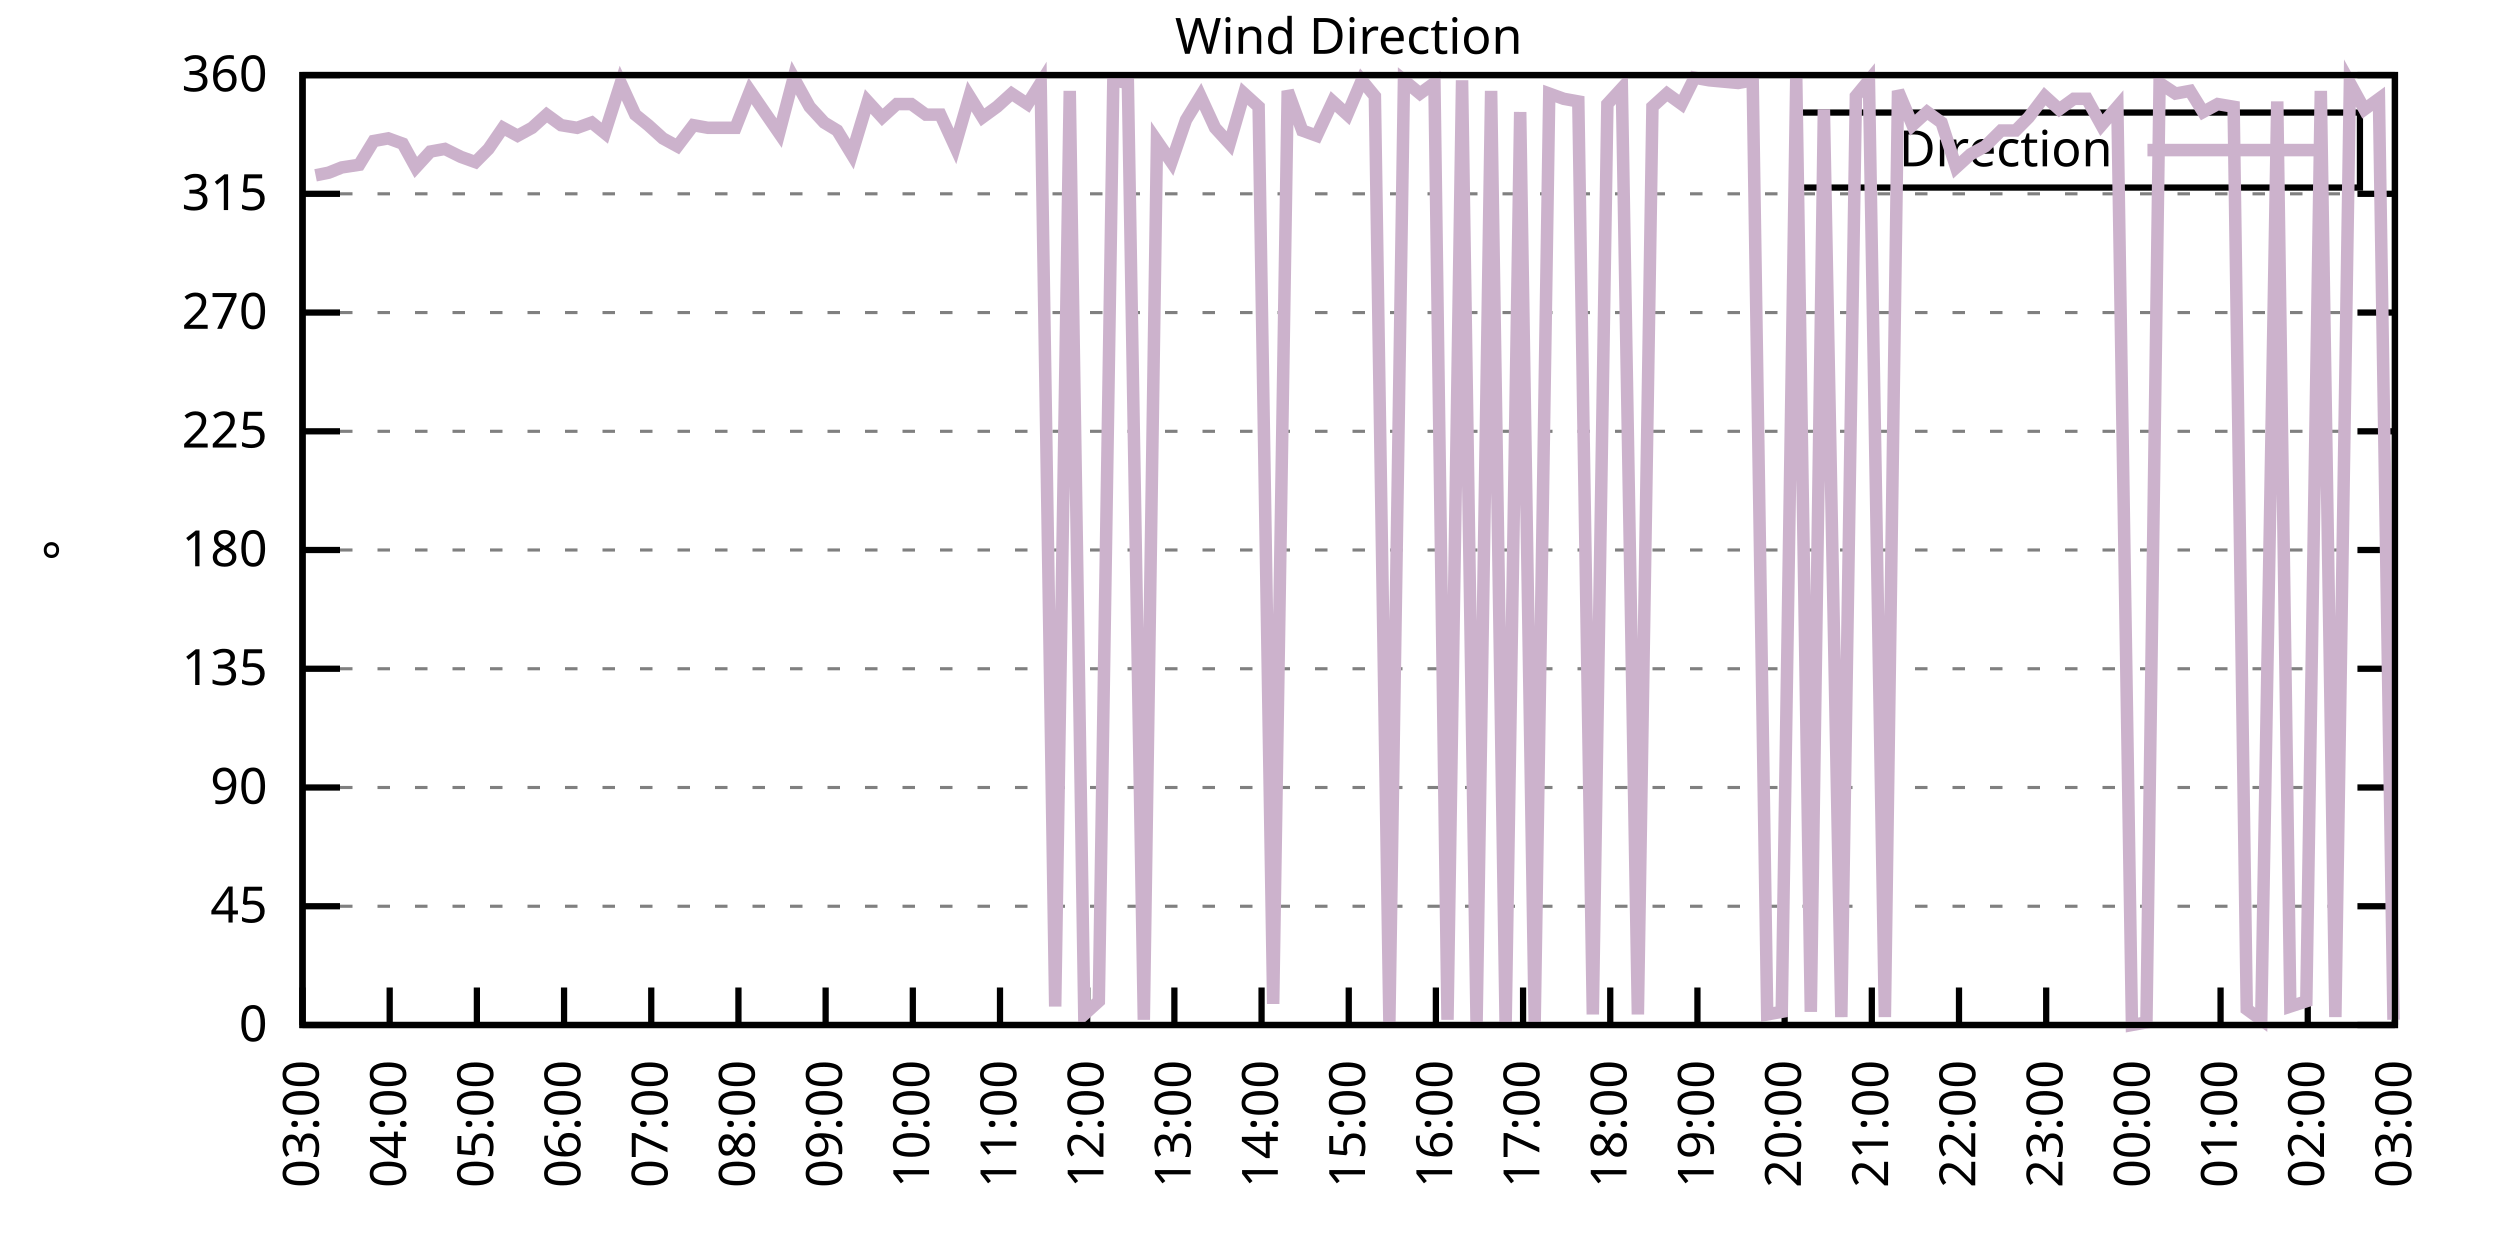
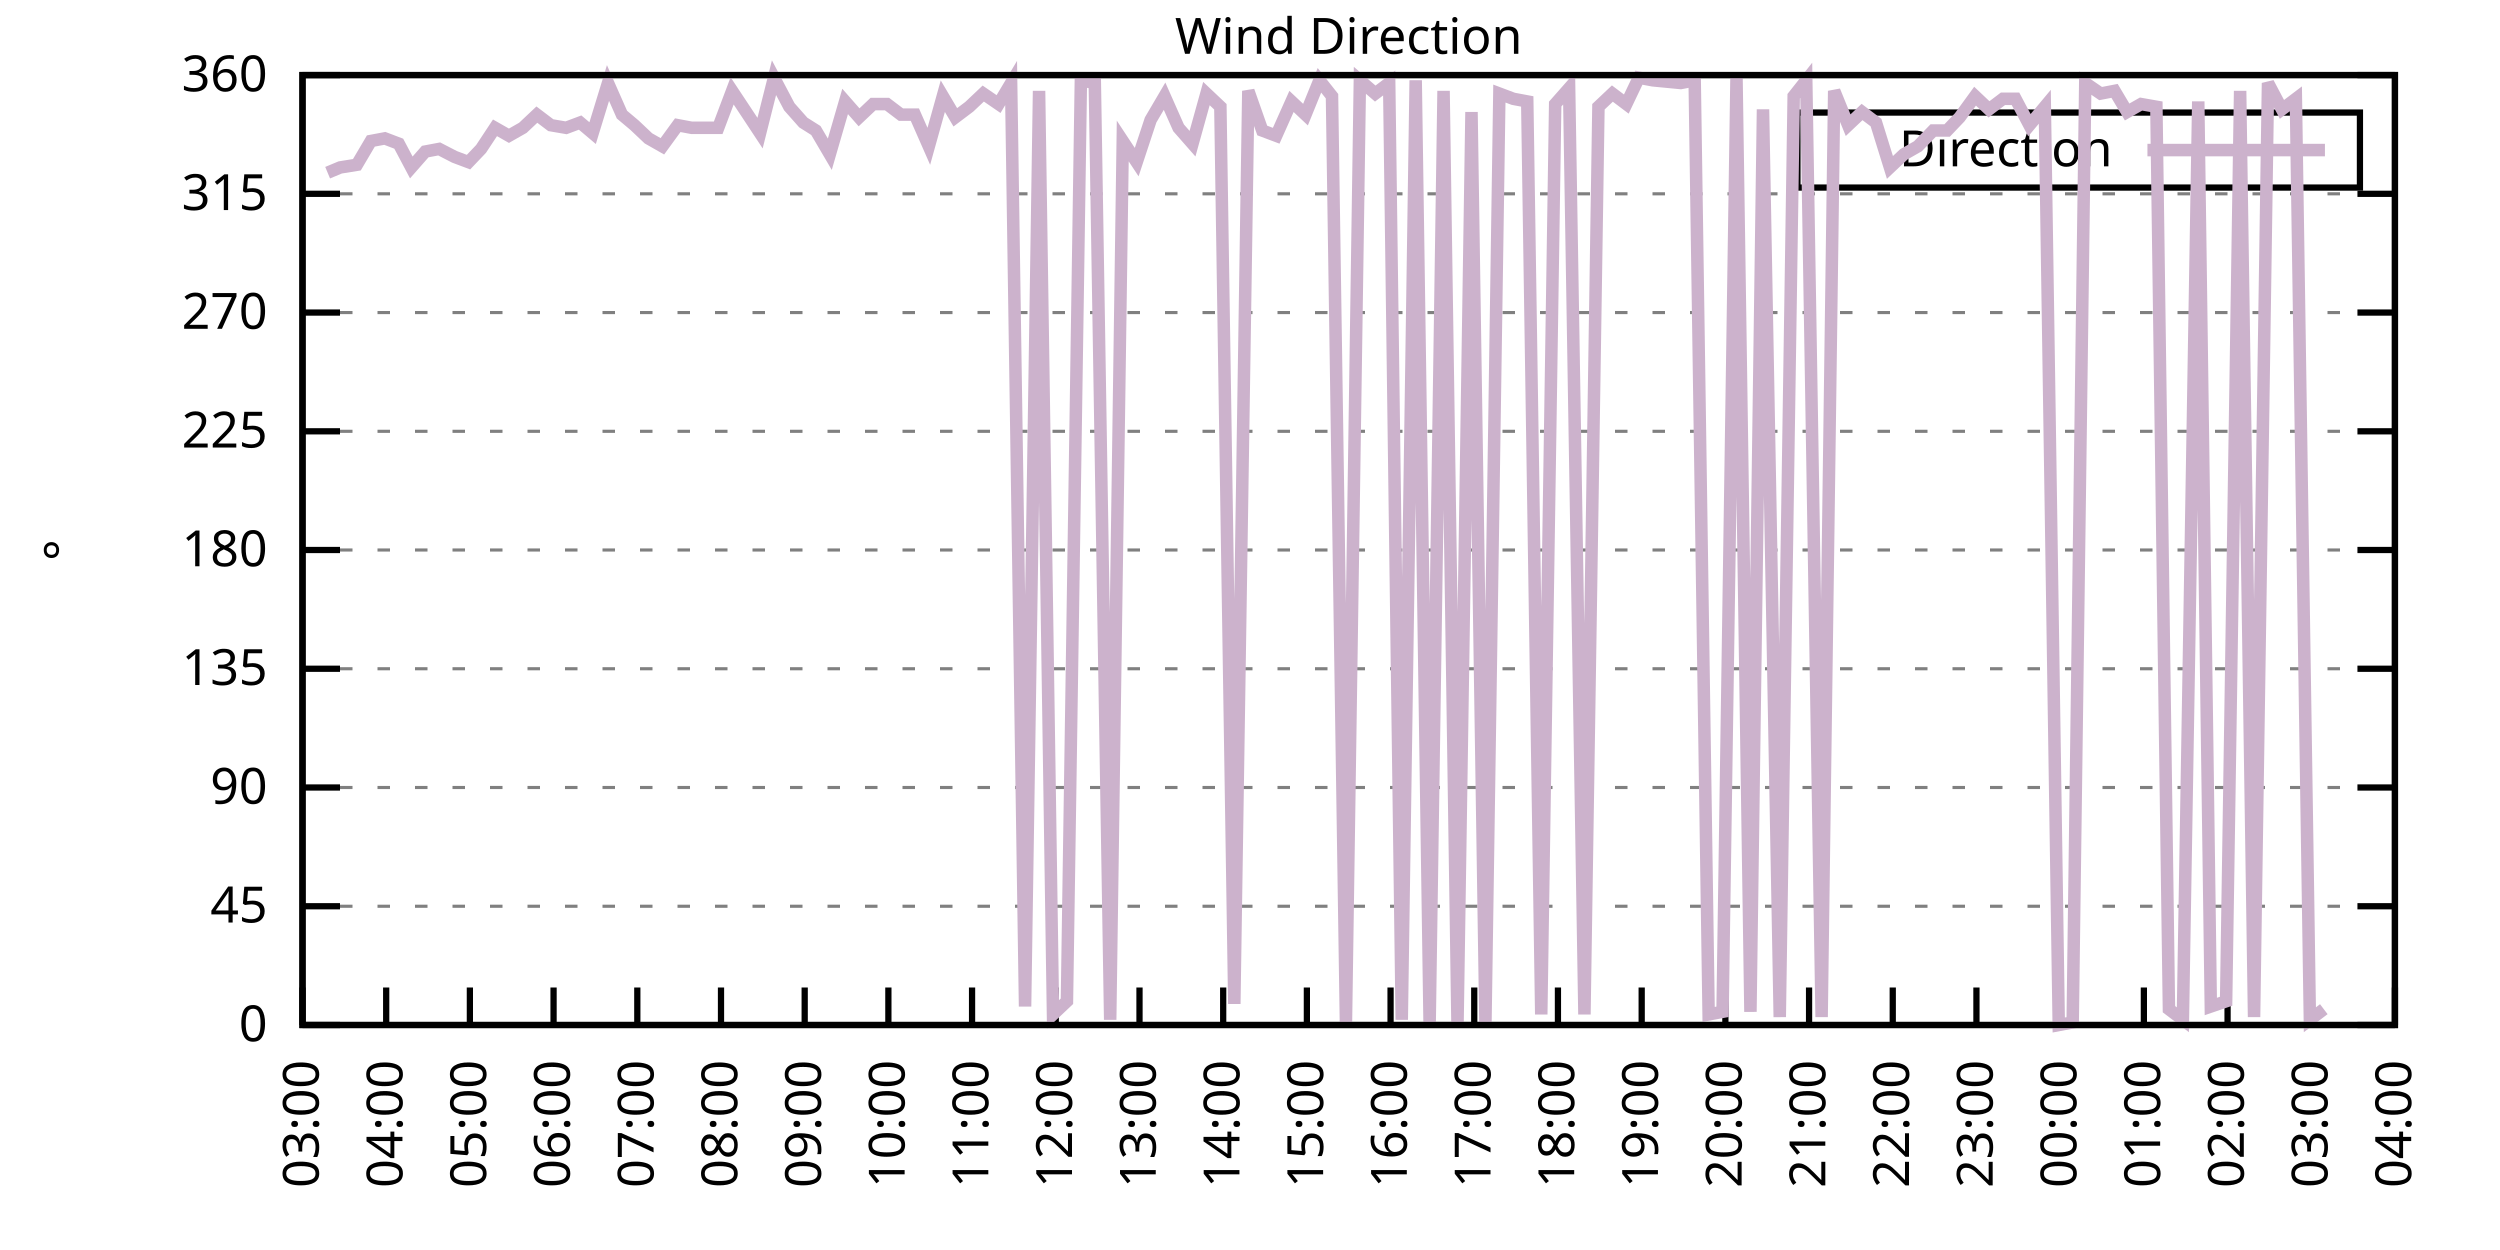
<svg xmlns="http://www.w3.org/2000/svg" xmlns:xlink="http://www.w3.org/1999/xlink" width="400" height="200" viewBox="0 0 400 200">
  <g id="gnuplot_canvas">
    <rect x="0" y="0" width="400" height="200" fill="none" />
    <defs>
      <circle id="gpDot" r="0.5" stroke-width="0.5" stroke="currentColor" />
      <path id="gpPt0" stroke-width="0.333" stroke="currentColor" d="M-1,0 h2 M0,-1 v2" />
      <path id="gpPt1" stroke-width="0.333" stroke="currentColor" d="M-1,-1 L1,1 M1,-1 L-1,1" />
      <path id="gpPt2" stroke-width="0.333" stroke="currentColor" d="M-1,0 L1,0 M0,-1 L0,1 M-1,-1 L1,1 M-1,1 L1,-1" />
      <rect id="gpPt3" stroke-width="0.333" stroke="currentColor" x="-1" y="-1" width="2" height="2" />
      <rect id="gpPt4" stroke-width="0.333" stroke="currentColor" fill="currentColor" x="-1" y="-1" width="2" height="2" />
      <circle id="gpPt5" stroke-width="0.333" stroke="currentColor" cx="0" cy="0" r="1" />
      <use xlink:href="#gpPt5" id="gpPt6" fill="currentColor" stroke="none" />
      <path id="gpPt7" stroke-width="0.333" stroke="currentColor" d="M0,-1.33 L-1.33,0.67 L1.33,0.67 z" />
      <use xlink:href="#gpPt7" id="gpPt8" fill="currentColor" stroke="none" />
      <use xlink:href="#gpPt7" id="gpPt9" stroke="currentColor" transform="rotate(180)" />
      <use xlink:href="#gpPt9" id="gpPt10" fill="currentColor" stroke="none" />
      <use xlink:href="#gpPt3" id="gpPt11" stroke="currentColor" transform="rotate(45)" />
      <use xlink:href="#gpPt11" id="gpPt12" fill="currentColor" stroke="none" />
      <path id="gpPt13" stroke-width="0.333" stroke="currentColor" d="M0,1.330 L1.265,0.411 L0.782,-1.067 L-0.782,-1.076 L-1.265,0.411 z" />
      <use xlink:href="#gpPt13" id="gpPt14" fill="currentColor" stroke="none" />
      <filter id="textbox" filterUnits="objectBoundingBox" x="0" y="0" height="1" width="1">
        <feFlood flood-color="white" flood-opacity="1" result="bgnd" />
        <feComposite in="SourceGraphic" in2="bgnd" operator="atop" />
      </filter>
      <filter id="greybox" filterUnits="objectBoundingBox" x="0" y="0" height="1" width="1">
        <feFlood flood-color="lightgrey" flood-opacity="1" result="grey" />
        <feComposite in="SourceGraphic" in2="grey" operator="atop" />
      </filter>
    </defs>
    <g fill="none" color="white" stroke="currentColor" stroke-width="1.00" stroke-linecap="butt" stroke-linejoin="miter">
</g>
    <g fill="none" color="black" stroke="currentColor" stroke-width="1.00" stroke-linecap="butt" stroke-linejoin="miter">
      <g stroke="none" shape-rendering="crispEdges">
        <polygon fill="rgb(255, 255, 255)" points="48.40,164.00 383.18,164.00 383.18,12.02 48.40,12.02 " />
      </g>
    </g>
    <g fill="none" color="black" stroke="currentColor" stroke-width="1.00" stroke-linecap="butt" stroke-linejoin="miter">
</g>
    <g fill="none" color="black" stroke="black" stroke-width="0.50" stroke-linecap="butt" stroke-linejoin="miter">
</g>
    <g fill="none" color="gray" stroke="currentColor" stroke-width="0.50" stroke-linecap="butt" stroke-linejoin="miter">
      <path stroke="gray" stroke-dasharray="2,4" class="gridline" d="M48.40,164.00 L383.19,164.00  " />
    </g>
    <g fill="none" color="gray" stroke="gray" stroke-width="1.00" stroke-linecap="butt" stroke-linejoin="miter">
</g>
    <g fill="none" color="black" stroke="currentColor" stroke-width="1.00" stroke-linecap="butt" stroke-linejoin="miter">
      <path stroke="black" d="M48.40,164.00 L54.40,164.00 M383.19,164.00 L377.19,164.00  " />
      <g transform="translate(42.80,166.60)" stroke="none" fill="black" font-family="Sans" font-size="8.00" text-anchor="end">
        <text>
          <tspan font-family="Sans"> 0</tspan>
        </text>
      </g>
    </g>
    <g fill="none" color="black" stroke="currentColor" stroke-width="1.00" stroke-linecap="butt" stroke-linejoin="miter">
</g>
    <g fill="none" color="black" stroke="black" stroke-width="0.50" stroke-linecap="butt" stroke-linejoin="miter">
</g>
    <g fill="none" color="gray" stroke="currentColor" stroke-width="0.50" stroke-linecap="butt" stroke-linejoin="miter">
      <path stroke="gray" stroke-dasharray="2,4" class="gridline" d="M48.40,145.00 L383.19,145.00  " />
    </g>
    <g fill="none" color="gray" stroke="gray" stroke-width="1.00" stroke-linecap="butt" stroke-linejoin="miter">
</g>
    <g fill="none" color="black" stroke="currentColor" stroke-width="1.00" stroke-linecap="butt" stroke-linejoin="miter">
      <path stroke="black" d="M48.40,145.00 L54.40,145.00 M383.19,145.00 L377.19,145.00  " />
      <g transform="translate(42.80,147.60)" stroke="none" fill="black" font-family="Sans" font-size="8.00" text-anchor="end">
        <text>
          <tspan font-family="Sans"> 45</tspan>
        </text>
      </g>
    </g>
    <g fill="none" color="black" stroke="currentColor" stroke-width="1.00" stroke-linecap="butt" stroke-linejoin="miter">
</g>
    <g fill="none" color="black" stroke="black" stroke-width="0.50" stroke-linecap="butt" stroke-linejoin="miter">
</g>
    <g fill="none" color="gray" stroke="currentColor" stroke-width="0.50" stroke-linecap="butt" stroke-linejoin="miter">
      <path stroke="gray" stroke-dasharray="2,4" class="gridline" d="M48.40,126.00 L383.19,126.00  " />
    </g>
    <g fill="none" color="gray" stroke="gray" stroke-width="1.00" stroke-linecap="butt" stroke-linejoin="miter">
</g>
    <g fill="none" color="black" stroke="currentColor" stroke-width="1.00" stroke-linecap="butt" stroke-linejoin="miter">
      <path stroke="black" d="M48.40,126.00 L54.40,126.00 M383.19,126.00 L377.19,126.00  " />
      <g transform="translate(42.80,128.60)" stroke="none" fill="black" font-family="Sans" font-size="8.00" text-anchor="end">
        <text>
          <tspan font-family="Sans"> 90</tspan>
        </text>
      </g>
    </g>
    <g fill="none" color="black" stroke="currentColor" stroke-width="1.00" stroke-linecap="butt" stroke-linejoin="miter">
</g>
    <g fill="none" color="black" stroke="black" stroke-width="0.50" stroke-linecap="butt" stroke-linejoin="miter">
</g>
    <g fill="none" color="gray" stroke="currentColor" stroke-width="0.50" stroke-linecap="butt" stroke-linejoin="miter">
      <path stroke="gray" stroke-dasharray="2,4" class="gridline" d="M48.40,107.00 L383.19,107.00  " />
    </g>
    <g fill="none" color="gray" stroke="gray" stroke-width="1.00" stroke-linecap="butt" stroke-linejoin="miter">
</g>
    <g fill="none" color="black" stroke="currentColor" stroke-width="1.00" stroke-linecap="butt" stroke-linejoin="miter">
      <path stroke="black" d="M48.40,107.00 L54.40,107.00 M383.19,107.00 L377.19,107.00  " />
      <g transform="translate(42.80,109.60)" stroke="none" fill="black" font-family="Sans" font-size="8.00" text-anchor="end">
        <text>
          <tspan font-family="Sans"> 135</tspan>
        </text>
      </g>
    </g>
    <g fill="none" color="black" stroke="currentColor" stroke-width="1.00" stroke-linecap="butt" stroke-linejoin="miter">
</g>
    <g fill="none" color="black" stroke="black" stroke-width="0.50" stroke-linecap="butt" stroke-linejoin="miter">
</g>
    <g fill="none" color="gray" stroke="currentColor" stroke-width="0.50" stroke-linecap="butt" stroke-linejoin="miter">
      <path stroke="gray" stroke-dasharray="2,4" class="gridline" d="M48.40,88.00 L383.19,88.00  " />
    </g>
    <g fill="none" color="gray" stroke="gray" stroke-width="1.00" stroke-linecap="butt" stroke-linejoin="miter">
</g>
    <g fill="none" color="black" stroke="currentColor" stroke-width="1.00" stroke-linecap="butt" stroke-linejoin="miter">
      <path stroke="black" d="M48.40,88.00 L54.40,88.00 M383.19,88.00 L377.19,88.00  " />
      <g transform="translate(42.80,90.60)" stroke="none" fill="black" font-family="Sans" font-size="8.00" text-anchor="end">
        <text>
          <tspan font-family="Sans"> 180</tspan>
        </text>
      </g>
    </g>
    <g fill="none" color="black" stroke="currentColor" stroke-width="1.00" stroke-linecap="butt" stroke-linejoin="miter">
</g>
    <g fill="none" color="black" stroke="black" stroke-width="0.50" stroke-linecap="butt" stroke-linejoin="miter">
</g>
    <g fill="none" color="gray" stroke="currentColor" stroke-width="0.50" stroke-linecap="butt" stroke-linejoin="miter">
      <path stroke="gray" stroke-dasharray="2,4" class="gridline" d="M48.40,69.01 L383.19,69.01  " />
    </g>
    <g fill="none" color="gray" stroke="gray" stroke-width="1.00" stroke-linecap="butt" stroke-linejoin="miter">
</g>
    <g fill="none" color="black" stroke="currentColor" stroke-width="1.00" stroke-linecap="butt" stroke-linejoin="miter">
      <path stroke="black" d="M48.40,69.01 L54.40,69.01 M383.19,69.01 L377.19,69.01  " />
      <g transform="translate(42.80,71.61)" stroke="none" fill="black" font-family="Sans" font-size="8.00" text-anchor="end">
        <text>
          <tspan font-family="Sans"> 225</tspan>
        </text>
      </g>
    </g>
    <g fill="none" color="black" stroke="currentColor" stroke-width="1.00" stroke-linecap="butt" stroke-linejoin="miter">
</g>
    <g fill="none" color="black" stroke="black" stroke-width="0.50" stroke-linecap="butt" stroke-linejoin="miter">
</g>
    <g fill="none" color="gray" stroke="currentColor" stroke-width="0.50" stroke-linecap="butt" stroke-linejoin="miter">
      <path stroke="gray" stroke-dasharray="2,4" class="gridline" d="M48.40,50.01 L383.19,50.01  " />
    </g>
    <g fill="none" color="gray" stroke="gray" stroke-width="1.00" stroke-linecap="butt" stroke-linejoin="miter">
</g>
    <g fill="none" color="black" stroke="currentColor" stroke-width="1.00" stroke-linecap="butt" stroke-linejoin="miter">
      <path stroke="black" d="M48.40,50.01 L54.40,50.01 M383.19,50.01 L377.19,50.01  " />
      <g transform="translate(42.80,52.61)" stroke="none" fill="black" font-family="Sans" font-size="8.00" text-anchor="end">
        <text>
          <tspan font-family="Sans"> 270</tspan>
        </text>
      </g>
    </g>
    <g fill="none" color="black" stroke="currentColor" stroke-width="1.00" stroke-linecap="butt" stroke-linejoin="miter">
</g>
    <g fill="none" color="black" stroke="black" stroke-width="0.50" stroke-linecap="butt" stroke-linejoin="miter">
</g>
    <g fill="none" color="gray" stroke="currentColor" stroke-width="0.50" stroke-linecap="butt" stroke-linejoin="miter">
      <path stroke="gray" stroke-dasharray="2,4" class="gridline" d="M48.40,31.01 L383.19,31.01  " />
    </g>
    <g fill="none" color="gray" stroke="gray" stroke-width="1.00" stroke-linecap="butt" stroke-linejoin="miter">
</g>
    <g fill="none" color="black" stroke="currentColor" stroke-width="1.00" stroke-linecap="butt" stroke-linejoin="miter">
      <path stroke="black" d="M48.40,31.01 L54.40,31.01 M383.19,31.01 L377.19,31.01  " />
      <g transform="translate(42.80,33.61)" stroke="none" fill="black" font-family="Sans" font-size="8.00" text-anchor="end">
        <text>
          <tspan font-family="Sans"> 315</tspan>
        </text>
      </g>
    </g>
    <g fill="none" color="black" stroke="currentColor" stroke-width="1.00" stroke-linecap="butt" stroke-linejoin="miter">
</g>
    <g fill="none" color="black" stroke="black" stroke-width="0.50" stroke-linecap="butt" stroke-linejoin="miter">
</g>
    <g fill="none" color="gray" stroke="currentColor" stroke-width="0.50" stroke-linecap="butt" stroke-linejoin="miter">
      <path stroke="gray" stroke-dasharray="2,4" class="gridline" d="M48.40,12.01 L383.19,12.01  " />
    </g>
    <g fill="none" color="gray" stroke="gray" stroke-width="1.00" stroke-linecap="butt" stroke-linejoin="miter">
</g>
    <g fill="none" color="black" stroke="currentColor" stroke-width="1.00" stroke-linecap="butt" stroke-linejoin="miter">
      <path stroke="black" d="M48.40,12.01 L54.40,12.01 M383.19,12.01 L377.19,12.01  " />
      <g transform="translate(42.80,14.61)" stroke="none" fill="black" font-family="Sans" font-size="8.00" text-anchor="end">
        <text>
          <tspan font-family="Sans"> 360</tspan>
        </text>
      </g>
    </g>
    <g fill="none" color="black" stroke="currentColor" stroke-width="1.00" stroke-linecap="butt" stroke-linejoin="miter">
      <path stroke="black" d="M48.40,164.00 L48.40,158.00  " />
      <g transform="translate(51.00,169.60) rotate(270.00)" stroke="none" fill="black" font-family="Sans" font-size="8.00" text-anchor="end">
        <text>
          <tspan font-family="Sans">03:00</tspan>
        </text>
      </g>
    </g>
    <g fill="none" color="black" stroke="currentColor" stroke-width="1.00" stroke-linecap="butt" stroke-linejoin="miter">
-       <path stroke="black" d="M62.35,164.00 L62.35,158.00  " />
-       <g transform="translate(64.95,169.60) rotate(270.00)" stroke="none" fill="black" font-family="Sans" font-size="8.00" text-anchor="end">
+       <path stroke="black" d="M61.79,164.00 L61.79,158.00  " />
+       <g transform="translate(64.39,169.60) rotate(270.00)" stroke="none" fill="black" font-family="Sans" font-size="8.00" text-anchor="end">
        <text>
          <tspan font-family="Sans">04:00</tspan>
        </text>
      </g>
    </g>
    <g fill="none" color="black" stroke="currentColor" stroke-width="1.00" stroke-linecap="butt" stroke-linejoin="miter">
-       <path stroke="black" d="M76.30,164.00 L76.30,158.00  " />
-       <g transform="translate(78.90,169.60) rotate(270.00)" stroke="none" fill="black" font-family="Sans" font-size="8.00" text-anchor="end">
+       <path stroke="black" d="M75.18,164.00 L75.18,158.00  " />
+       <g transform="translate(77.78,169.60) rotate(270.00)" stroke="none" fill="black" font-family="Sans" font-size="8.00" text-anchor="end">
        <text>
          <tspan font-family="Sans">05:00</tspan>
        </text>
      </g>
    </g>
    <g fill="none" color="black" stroke="currentColor" stroke-width="1.00" stroke-linecap="butt" stroke-linejoin="miter">
-       <path stroke="black" d="M90.25,164.00 L90.25,158.00  " />
-       <g transform="translate(92.85,169.60) rotate(270.00)" stroke="none" fill="black" font-family="Sans" font-size="8.00" text-anchor="end">
+       <path stroke="black" d="M88.57,164.00 L88.57,158.00  " />
+       <g transform="translate(91.17,169.60) rotate(270.00)" stroke="none" fill="black" font-family="Sans" font-size="8.00" text-anchor="end">
        <text>
          <tspan font-family="Sans">06:00</tspan>
        </text>
      </g>
    </g>
    <g fill="none" color="black" stroke="currentColor" stroke-width="1.00" stroke-linecap="butt" stroke-linejoin="miter">
-       <path stroke="black" d="M104.20,164.00 L104.20,158.00  " />
-       <g transform="translate(106.80,169.60) rotate(270.00)" stroke="none" fill="black" font-family="Sans" font-size="8.00" text-anchor="end">
+       <path stroke="black" d="M101.97,164.00 L101.97,158.00  " />
+       <g transform="translate(104.57,169.60) rotate(270.00)" stroke="none" fill="black" font-family="Sans" font-size="8.00" text-anchor="end">
        <text>
          <tspan font-family="Sans">07:00</tspan>
        </text>
      </g>
    </g>
    <g fill="none" color="black" stroke="currentColor" stroke-width="1.00" stroke-linecap="butt" stroke-linejoin="miter">
-       <path stroke="black" d="M118.15,164.00 L118.15,158.00  " />
-       <g transform="translate(120.75,169.60) rotate(270.00)" stroke="none" fill="black" font-family="Sans" font-size="8.00" text-anchor="end">
+       <path stroke="black" d="M115.36,164.00 L115.36,158.00  " />
+       <g transform="translate(117.96,169.60) rotate(270.00)" stroke="none" fill="black" font-family="Sans" font-size="8.00" text-anchor="end">
        <text>
          <tspan font-family="Sans">08:00</tspan>
        </text>
      </g>
    </g>
    <g fill="none" color="black" stroke="currentColor" stroke-width="1.00" stroke-linecap="butt" stroke-linejoin="miter">
-       <path stroke="black" d="M132.10,164.00 L132.10,158.00  " />
-       <g transform="translate(134.70,169.60) rotate(270.00)" stroke="none" fill="black" font-family="Sans" font-size="8.00" text-anchor="end">
+       <path stroke="black" d="M128.75,164.00 L128.75,158.00  " />
+       <g transform="translate(131.35,169.60) rotate(270.00)" stroke="none" fill="black" font-family="Sans" font-size="8.00" text-anchor="end">
        <text>
          <tspan font-family="Sans">09:00</tspan>
        </text>
      </g>
    </g>
    <g fill="none" color="black" stroke="currentColor" stroke-width="1.00" stroke-linecap="butt" stroke-linejoin="miter">
-       <path stroke="black" d="M146.05,164.00 L146.05,158.00  " />
-       <g transform="translate(148.65,169.60) rotate(270.00)" stroke="none" fill="black" font-family="Sans" font-size="8.00" text-anchor="end">
+       <path stroke="black" d="M142.14,164.00 L142.14,158.00  " />
+       <g transform="translate(144.74,169.60) rotate(270.00)" stroke="none" fill="black" font-family="Sans" font-size="8.00" text-anchor="end">
        <text>
          <tspan font-family="Sans">10:00</tspan>
        </text>
      </g>
    </g>
    <g fill="none" color="black" stroke="currentColor" stroke-width="1.00" stroke-linecap="butt" stroke-linejoin="miter">
-       <path stroke="black" d="M160.00,164.00 L160.00,158.00  " />
-       <g transform="translate(162.60,169.60) rotate(270.00)" stroke="none" fill="black" font-family="Sans" font-size="8.00" text-anchor="end">
+       <path stroke="black" d="M155.53,164.00 L155.53,158.00  " />
+       <g transform="translate(158.13,169.60) rotate(270.00)" stroke="none" fill="black" font-family="Sans" font-size="8.00" text-anchor="end">
        <text>
          <tspan font-family="Sans">11:00</tspan>
        </text>
      </g>
    </g>
    <g fill="none" color="black" stroke="currentColor" stroke-width="1.00" stroke-linecap="butt" stroke-linejoin="miter">
-       <path stroke="black" d="M173.95,164.00 L173.95,158.00  " />
-       <g transform="translate(176.55,169.60) rotate(270.00)" stroke="none" fill="black" font-family="Sans" font-size="8.00" text-anchor="end">
+       <path stroke="black" d="M168.92,164.00 L168.92,158.00  " />
+       <g transform="translate(171.52,169.60) rotate(270.00)" stroke="none" fill="black" font-family="Sans" font-size="8.00" text-anchor="end">
        <text>
          <tspan font-family="Sans">12:00</tspan>
        </text>
      </g>
    </g>
    <g fill="none" color="black" stroke="currentColor" stroke-width="1.00" stroke-linecap="butt" stroke-linejoin="miter">
-       <path stroke="black" d="M187.90,164.00 L187.90,158.00  " />
-       <g transform="translate(190.50,169.60) rotate(270.00)" stroke="none" fill="black" font-family="Sans" font-size="8.00" text-anchor="end">
+       <path stroke="black" d="M182.32,164.00 L182.32,158.00  " />
+       <g transform="translate(184.92,169.60) rotate(270.00)" stroke="none" fill="black" font-family="Sans" font-size="8.00" text-anchor="end">
        <text>
          <tspan font-family="Sans">13:00</tspan>
        </text>
      </g>
    </g>
    <g fill="none" color="black" stroke="currentColor" stroke-width="1.00" stroke-linecap="butt" stroke-linejoin="miter">
-       <path stroke="black" d="M201.85,164.00 L201.85,158.00  " />
-       <g transform="translate(204.45,169.60) rotate(270.00)" stroke="none" fill="black" font-family="Sans" font-size="8.00" text-anchor="end">
+       <path stroke="black" d="M195.71,164.00 L195.71,158.00  " />
+       <g transform="translate(198.31,169.60) rotate(270.00)" stroke="none" fill="black" font-family="Sans" font-size="8.00" text-anchor="end">
        <text>
          <tspan font-family="Sans">14:00</tspan>
        </text>
      </g>
    </g>
    <g fill="none" color="black" stroke="currentColor" stroke-width="1.00" stroke-linecap="butt" stroke-linejoin="miter">
-       <path stroke="black" d="M215.80,164.00 L215.80,158.00  " />
-       <g transform="translate(218.40,169.60) rotate(270.00)" stroke="none" fill="black" font-family="Sans" font-size="8.00" text-anchor="end">
+       <path stroke="black" d="M209.10,164.00 L209.10,158.00  " />
+       <g transform="translate(211.70,169.60) rotate(270.00)" stroke="none" fill="black" font-family="Sans" font-size="8.00" text-anchor="end">
        <text>
          <tspan font-family="Sans">15:00</tspan>
        </text>
      </g>
    </g>
    <g fill="none" color="black" stroke="currentColor" stroke-width="1.00" stroke-linecap="butt" stroke-linejoin="miter">
-       <path stroke="black" d="M229.74,164.00 L229.74,158.00  " />
-       <g transform="translate(232.34,169.60) rotate(270.00)" stroke="none" fill="black" font-family="Sans" font-size="8.00" text-anchor="end">
+       <path stroke="black" d="M222.49,164.00 L222.49,158.00  " />
+       <g transform="translate(225.09,169.60) rotate(270.00)" stroke="none" fill="black" font-family="Sans" font-size="8.00" text-anchor="end">
        <text>
          <tspan font-family="Sans">16:00</tspan>
        </text>
      </g>
    </g>
    <g fill="none" color="black" stroke="currentColor" stroke-width="1.00" stroke-linecap="butt" stroke-linejoin="miter">
-       <path stroke="black" d="M243.69,164.00 L243.69,158.00  " />
-       <g transform="translate(246.29,169.60) rotate(270.00)" stroke="none" fill="black" font-family="Sans" font-size="8.00" text-anchor="end">
+       <path stroke="black" d="M235.88,164.00 L235.88,158.00  " />
+       <g transform="translate(238.48,169.60) rotate(270.00)" stroke="none" fill="black" font-family="Sans" font-size="8.00" text-anchor="end">
        <text>
          <tspan font-family="Sans">17:00</tspan>
        </text>
      </g>
    </g>
    <g fill="none" color="black" stroke="currentColor" stroke-width="1.00" stroke-linecap="butt" stroke-linejoin="miter">
-       <path stroke="black" d="M257.64,164.00 L257.64,158.00  " />
-       <g transform="translate(260.24,169.60) rotate(270.00)" stroke="none" fill="black" font-family="Sans" font-size="8.00" text-anchor="end">
+       <path stroke="black" d="M249.27,164.00 L249.27,158.00  " />
+       <g transform="translate(251.87,169.60) rotate(270.00)" stroke="none" fill="black" font-family="Sans" font-size="8.00" text-anchor="end">
        <text>
          <tspan font-family="Sans">18:00</tspan>
        </text>
      </g>
    </g>
    <g fill="none" color="black" stroke="currentColor" stroke-width="1.00" stroke-linecap="butt" stroke-linejoin="miter">
-       <path stroke="black" d="M271.59,164.00 L271.59,158.00  " />
-       <g transform="translate(274.19,169.60) rotate(270.00)" stroke="none" fill="black" font-family="Sans" font-size="8.00" text-anchor="end">
+       <path stroke="black" d="M262.67,164.00 L262.67,158.00  " />
+       <g transform="translate(265.27,169.60) rotate(270.00)" stroke="none" fill="black" font-family="Sans" font-size="8.00" text-anchor="end">
        <text>
          <tspan font-family="Sans">19:00</tspan>
        </text>
      </g>
    </g>
    <g fill="none" color="black" stroke="currentColor" stroke-width="1.00" stroke-linecap="butt" stroke-linejoin="miter">
-       <path stroke="black" d="M285.54,164.00 L285.54,158.00  " />
-       <g transform="translate(288.14,169.60) rotate(270.00)" stroke="none" fill="black" font-family="Sans" font-size="8.00" text-anchor="end">
+       <path stroke="black" d="M276.06,164.00 L276.06,158.00  " />
+       <g transform="translate(278.66,169.60) rotate(270.00)" stroke="none" fill="black" font-family="Sans" font-size="8.00" text-anchor="end">
        <text>
          <tspan font-family="Sans">20:00</tspan>
        </text>
      </g>
    </g>
    <g fill="none" color="black" stroke="currentColor" stroke-width="1.00" stroke-linecap="butt" stroke-linejoin="miter">
-       <path stroke="black" d="M299.49,164.00 L299.49,158.00  " />
-       <g transform="translate(302.09,169.60) rotate(270.00)" stroke="none" fill="black" font-family="Sans" font-size="8.00" text-anchor="end">
+       <path stroke="black" d="M289.45,164.00 L289.45,158.00  " />
+       <g transform="translate(292.05,169.60) rotate(270.00)" stroke="none" fill="black" font-family="Sans" font-size="8.00" text-anchor="end">
        <text>
          <tspan font-family="Sans">21:00</tspan>
        </text>
      </g>
    </g>
    <g fill="none" color="black" stroke="currentColor" stroke-width="1.00" stroke-linecap="butt" stroke-linejoin="miter">
-       <path stroke="black" d="M313.44,164.00 L313.44,158.00  " />
-       <g transform="translate(316.04,169.60) rotate(270.00)" stroke="none" fill="black" font-family="Sans" font-size="8.00" text-anchor="end">
+       <path stroke="black" d="M302.84,164.00 L302.84,158.00  " />
+       <g transform="translate(305.44,169.60) rotate(270.00)" stroke="none" fill="black" font-family="Sans" font-size="8.00" text-anchor="end">
        <text>
          <tspan font-family="Sans">22:00</tspan>
        </text>
      </g>
    </g>
    <g fill="none" color="black" stroke="currentColor" stroke-width="1.00" stroke-linecap="butt" stroke-linejoin="miter">
-       <path stroke="black" d="M327.39,164.00 L327.39,158.00  " />
-       <g transform="translate(329.99,169.60) rotate(270.00)" stroke="none" fill="black" font-family="Sans" font-size="8.00" text-anchor="end">
+       <path stroke="black" d="M316.23,164.00 L316.23,158.00  " />
+       <g transform="translate(318.83,169.60) rotate(270.00)" stroke="none" fill="black" font-family="Sans" font-size="8.00" text-anchor="end">
        <text>
          <tspan font-family="Sans">23:00</tspan>
        </text>
      </g>
    </g>
    <g fill="none" color="black" stroke="currentColor" stroke-width="1.00" stroke-linecap="butt" stroke-linejoin="miter">
-       <path stroke="black" d="M341.34,164.00 L341.34,158.00  " />
-       <g transform="translate(343.94,169.60) rotate(270.00)" stroke="none" fill="black" font-family="Sans" font-size="8.00" text-anchor="end">
+       <path stroke="black" d="M329.62,164.00 L329.62,158.00  " />
+       <g transform="translate(332.22,169.60) rotate(270.00)" stroke="none" fill="black" font-family="Sans" font-size="8.00" text-anchor="end">
        <text>
          <tspan font-family="Sans">00:00</tspan>
        </text>
      </g>
    </g>
    <g fill="none" color="black" stroke="currentColor" stroke-width="1.00" stroke-linecap="butt" stroke-linejoin="miter">
-       <path stroke="black" d="M355.29,164.00 L355.29,158.00  " />
-       <g transform="translate(357.89,169.60) rotate(270.00)" stroke="none" fill="black" font-family="Sans" font-size="8.00" text-anchor="end">
+       <path stroke="black" d="M343.02,164.00 L343.02,158.00  " />
+       <g transform="translate(345.62,169.60) rotate(270.00)" stroke="none" fill="black" font-family="Sans" font-size="8.00" text-anchor="end">
        <text>
          <tspan font-family="Sans">01:00</tspan>
        </text>
      </g>
    </g>
    <g fill="none" color="black" stroke="currentColor" stroke-width="1.00" stroke-linecap="butt" stroke-linejoin="miter">
-       <path stroke="black" d="M369.24,164.00 L369.24,158.00  " />
-       <g transform="translate(371.84,169.60) rotate(270.00)" stroke="none" fill="black" font-family="Sans" font-size="8.00" text-anchor="end">
+       <path stroke="black" d="M356.41,164.00 L356.41,158.00  " />
+       <g transform="translate(359.01,169.60) rotate(270.00)" stroke="none" fill="black" font-family="Sans" font-size="8.00" text-anchor="end">
        <text>
          <tspan font-family="Sans">02:00</tspan>
+         </text>
+       </g>
+     </g>
+     <g fill="none" color="black" stroke="currentColor" stroke-width="1.00" stroke-linecap="butt" stroke-linejoin="miter">
+       <path stroke="black" d="M369.80,164.00 L369.80,158.00  " />
+       <g transform="translate(372.40,169.60) rotate(270.00)" stroke="none" fill="black" font-family="Sans" font-size="8.00" text-anchor="end">
+         <text>
+           <tspan font-family="Sans">03:00</tspan>
        </text>
      </g>
    </g>
    <g fill="none" color="black" stroke="currentColor" stroke-width="1.00" stroke-linecap="butt" stroke-linejoin="miter">
      <path stroke="black" d="M383.19,164.00 L383.19,158.00  " />
      <g transform="translate(385.79,169.60) rotate(270.00)" stroke="none" fill="black" font-family="Sans" font-size="8.00" text-anchor="end">
        <text>
-           <tspan font-family="Sans">03:00</tspan>
+           <tspan font-family="Sans">04:00</tspan>
        </text>
      </g>
    </g>
    <g fill="none" color="black" stroke="currentColor" stroke-width="1.00" stroke-linecap="butt" stroke-linejoin="miter">
</g>
    <g fill="none" color="black" stroke="currentColor" stroke-width="1.00" stroke-linecap="butt" stroke-linejoin="miter">
      <path stroke="black" d="M48.40,12.01 L48.40,164.00 L383.19,164.00 L383.19,12.01 L48.40,12.01 Z  " />
    </g>
    <g fill="none" color="black" stroke="currentColor" stroke-width="1.00" stroke-linecap="butt" stroke-linejoin="miter">
</g>
    <g fill="none" color="black" stroke="currentColor" stroke-width="1.00" stroke-linecap="butt" stroke-linejoin="miter">
      <path stroke="black" d="M287.59,30.01 L287.59,18.01 L377.59,18.01 L377.59,30.01 L287.59,30.01 Z  " />
    </g>
    <g id="Wind_direction_plot_1">
      <g fill="none" color="white" stroke="black" stroke-width="2.00" stroke-linecap="butt" stroke-linejoin="miter">
</g>
      <g fill="none" color="black" stroke="currentColor" stroke-width="2.00" stroke-linecap="butt" stroke-linejoin="miter">
        <g transform="translate(337.99,26.61)" stroke="none" fill="black" font-family="Sans" font-size="8.00" text-anchor="end">
          <text>
            <tspan font-family="Sans">Direction</tspan>
          </text>
        </g>
      </g>
      <g fill="none" color="black" stroke="currentColor" stroke-width="2.00" stroke-linecap="butt" stroke-linejoin="miter">
-         <path stroke="rgb(204, 178, 204)" d="M343.59,24.01 L371.99,24.01 M50.49,28.05 L52.58,27.63 L54.68,26.79 L57.47,26.36 L59.79,22.56 L62.12,22.14   L64.44,22.99 L66.53,26.79 L68.86,24.25 L71.18,23.83 L73.74,25.10 L76.07,25.94 L78.16,23.83 L80.48,20.45   L82.81,21.72 L85.13,20.45 L87.46,18.34 L89.78,20.03 L92.34,20.45 L94.67,19.61 L96.76,21.30 L99.32,13.28   L101.64,18.34 L103.73,20.03 L106.06,22.14 L108.38,23.41 L110.94,20.03 L113.27,20.45 L115.36,20.45 L117.68,20.45   L120.01,14.54 L122.33,17.92 L124.66,21.30 L126.98,12.43 L129.54,17.08 L131.87,19.61 L133.96,20.88 L136.28,24.68   L138.84,16.23 L141.16,18.77 L143.49,16.65 L145.81,16.65 L148.14,18.34 L150.46,18.34 L152.79,23.41 L155.11,15.39   L157.21,18.77 L159.53,17.08 L161.86,14.97 L164.41,16.65 L166.51,13.28 L168.83,161.04 L171.16,14.54 L173.48,162.31   L175.81,160.20 L178.13,12.85 L180.46,13.28 L183.01,163.16 L185.11,22.56 L187.43,25.94 L189.76,19.19 L192.08,15.39   L194.41,20.45 L196.73,22.99 L199.06,14.97 L201.38,17.08 L203.71,160.62 L206.03,14.54 L208.36,20.88 L210.68,21.72   L213.24,16.23 L215.56,18.34 L217.89,12.85 L219.98,15.39 L222.30,163.58 L224.63,12.85 L227.19,14.97 L229.51,13.28   L231.60,163.16 L233.93,12.85 L236.25,164.00 L238.58,14.54 L240.90,164.00 L243.23,17.92 L245.55,163.58 L247.88,14.97   L250.20,15.81 L252.53,16.23 L254.85,162.31 L257.18,16.65 L259.50,14.12 L262.06,162.31 L264.39,17.08 L266.71,14.97   L269.04,16.65 L271.13,12.43 L273.45,12.85 L278.10,13.28 L280.43,12.85 L282.75,162.31 L285.08,161.89 L287.40,12.43   L289.73,161.89 L291.82,17.50 L294.61,162.73 L296.94,15.39 L299.03,12.85 L301.58,162.73 L303.68,14.54 L306.00,20.03   L308.33,17.92 L310.65,19.61 L312.98,26.79 L315.30,24.68 L317.63,23.41 L320.18,20.88 L322.51,20.88 L324.60,18.77   L327.16,15.39 L329.48,17.50 L331.81,15.81 L333.90,15.81 L336.23,20.03 L338.78,17.08 L341.11,164.00 L343.43,163.58   L345.53,13.28 L348.08,14.97 L350.41,14.54 L352.50,17.92 L354.83,16.65 L357.38,17.08 L359.48,161.47 L361.80,163.16   L364.36,16.23 L366.45,161.04 L369.01,160.20 L371.33,14.54 L373.66,162.73 L375.98,13.28 L378.31,17.50 L380.63,15.81   L382.96,163.16  " />
+         <path stroke="rgb(204, 178, 204)" d="M343.59,24.01 L371.99,24.01 M52.42,27.63 L54.43,26.79 L57.10,26.36 L59.34,22.56 L61.57,22.14 L63.80,22.99   L65.81,26.79 L68.04,24.25 L70.27,23.83 L72.73,25.10 L74.96,25.94 L76.97,23.83 L79.20,20.45 L81.43,21.72   L83.66,20.45 L85.90,18.34 L88.13,20.03 L90.58,20.45 L92.82,19.61 L94.82,21.30 L97.28,13.28 L99.51,18.34   L101.52,20.03 L103.75,22.14 L105.98,23.41 L108.44,20.03 L110.67,20.45 L112.68,20.45 L114.91,20.45 L117.14,14.54   L119.38,17.92 L121.61,21.30 L123.84,12.43 L126.29,17.08 L128.53,19.61 L130.54,20.88 L132.77,24.68 L135.22,16.23   L137.45,18.77 L139.69,16.65 L141.92,16.65 L144.15,18.34 L146.38,18.34 L148.61,23.41 L150.85,15.39 L152.85,18.77   L155.09,17.08 L157.32,14.97 L159.77,16.65 L161.78,13.28 L164.01,161.04 L166.25,14.54 L168.48,162.31 L170.71,160.20   L172.94,12.85 L175.17,13.28 L177.63,163.16 L179.64,22.56 L181.87,25.94 L184.10,19.19 L186.33,15.39 L188.57,20.45   L190.80,22.99 L193.03,14.97 L195.26,17.08 L197.49,160.62 L199.73,14.54 L201.96,20.88 L204.19,21.72 L206.64,16.23   L208.88,18.34 L211.11,12.85 L213.12,15.39 L215.35,163.58 L217.58,12.85 L220.04,14.97 L222.27,13.28 L224.28,163.16   L226.51,12.85 L228.74,164.00 L230.97,14.54 L233.20,164.00 L235.44,17.92 L237.67,163.58 L239.90,14.97 L242.13,15.81   L244.36,16.23 L246.60,162.31 L248.83,16.65 L251.06,14.12 L253.51,162.31 L255.75,17.08 L257.98,14.97 L260.21,16.65   L262.22,12.43 L264.45,12.85 L268.92,13.28 L271.15,12.85 L273.38,162.31 L275.61,161.89 L277.84,12.43 L280.07,161.89   L282.08,17.50 L284.76,162.73 L286.99,15.39 L289.00,12.85 L291.46,162.73 L293.47,14.54 L295.70,20.03 L297.93,17.92   L300.16,19.61 L302.39,26.79 L304.63,24.68 L306.86,23.41 L309.31,20.88 L311.54,20.88 L313.55,18.77 L316.01,15.39   L318.24,17.50 L320.47,15.81 L322.48,15.81 L324.71,20.03 L327.17,17.08 L329.40,164.00 L331.63,163.58 L333.64,13.28   L336.10,14.97 L338.33,14.54 L340.34,17.92 L342.57,16.65 L345.02,17.08 L347.03,161.47 L349.26,163.16 L351.72,16.23   L353.73,161.04 L356.18,160.20 L358.42,14.54 L360.65,162.73 L362.88,13.28 L365.11,17.50 L367.34,15.81 L369.58,163.16   L371.81,161.47  " />
      </g>
    </g>
    <g fill="none" color="black" stroke="currentColor" stroke-width="2.00" stroke-linecap="butt" stroke-linejoin="miter">
</g>
    <g fill="none" color="black" stroke="black" stroke-width="1.00" stroke-linecap="butt" stroke-linejoin="miter">
</g>
    <g fill="none" color="black" stroke="currentColor" stroke-width="1.00" stroke-linecap="butt" stroke-linejoin="miter">
      <path stroke="black" d="M48.40,12.01 L48.40,164.00 L383.19,164.00 L383.19,12.01 L48.40,12.01 Z  " />
      <g transform="translate(12.80,88.01) rotate(270.00)" stroke="none" fill="black" font-family="Sans" font-size="8.00" text-anchor="middle">
        <text>
          <tspan font-family="Sans">°</tspan>
        </text>
      </g>
    </g>
    <g fill="none" color="black" stroke="currentColor" stroke-width="1.00" stroke-linecap="butt" stroke-linejoin="miter">
</g>
    <g fill="none" color="black" stroke="currentColor" stroke-width="1.00" stroke-linecap="butt" stroke-linejoin="miter">
      <g transform="translate(215.79,8.61)" stroke="none" fill="black" font-family="Sans" font-size="8.00" text-anchor="middle">
        <text>
          <tspan font-family="Sans">Wind Direction</tspan>
        </text>
      </g>
    </g>
    <g fill="none" color="black" stroke="currentColor" stroke-width="1.00" stroke-linecap="butt" stroke-linejoin="miter">
</g>
  </g>
</svg>
